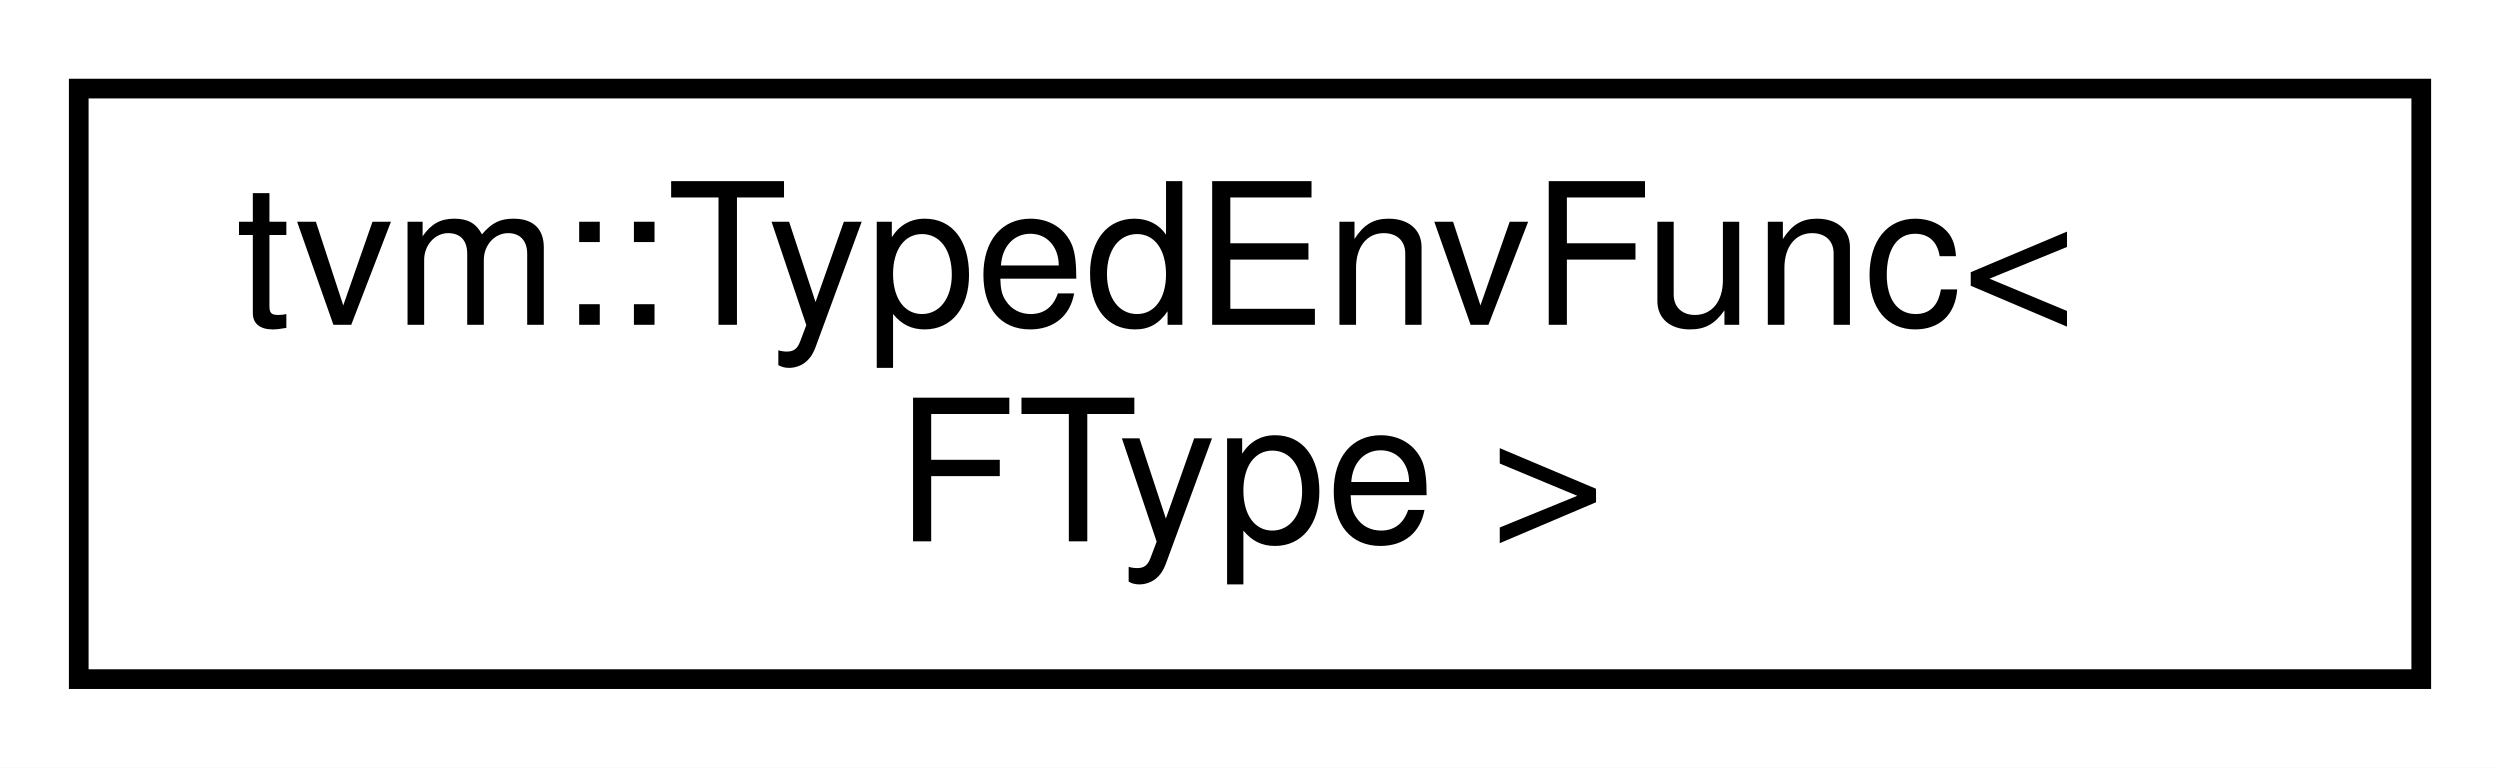
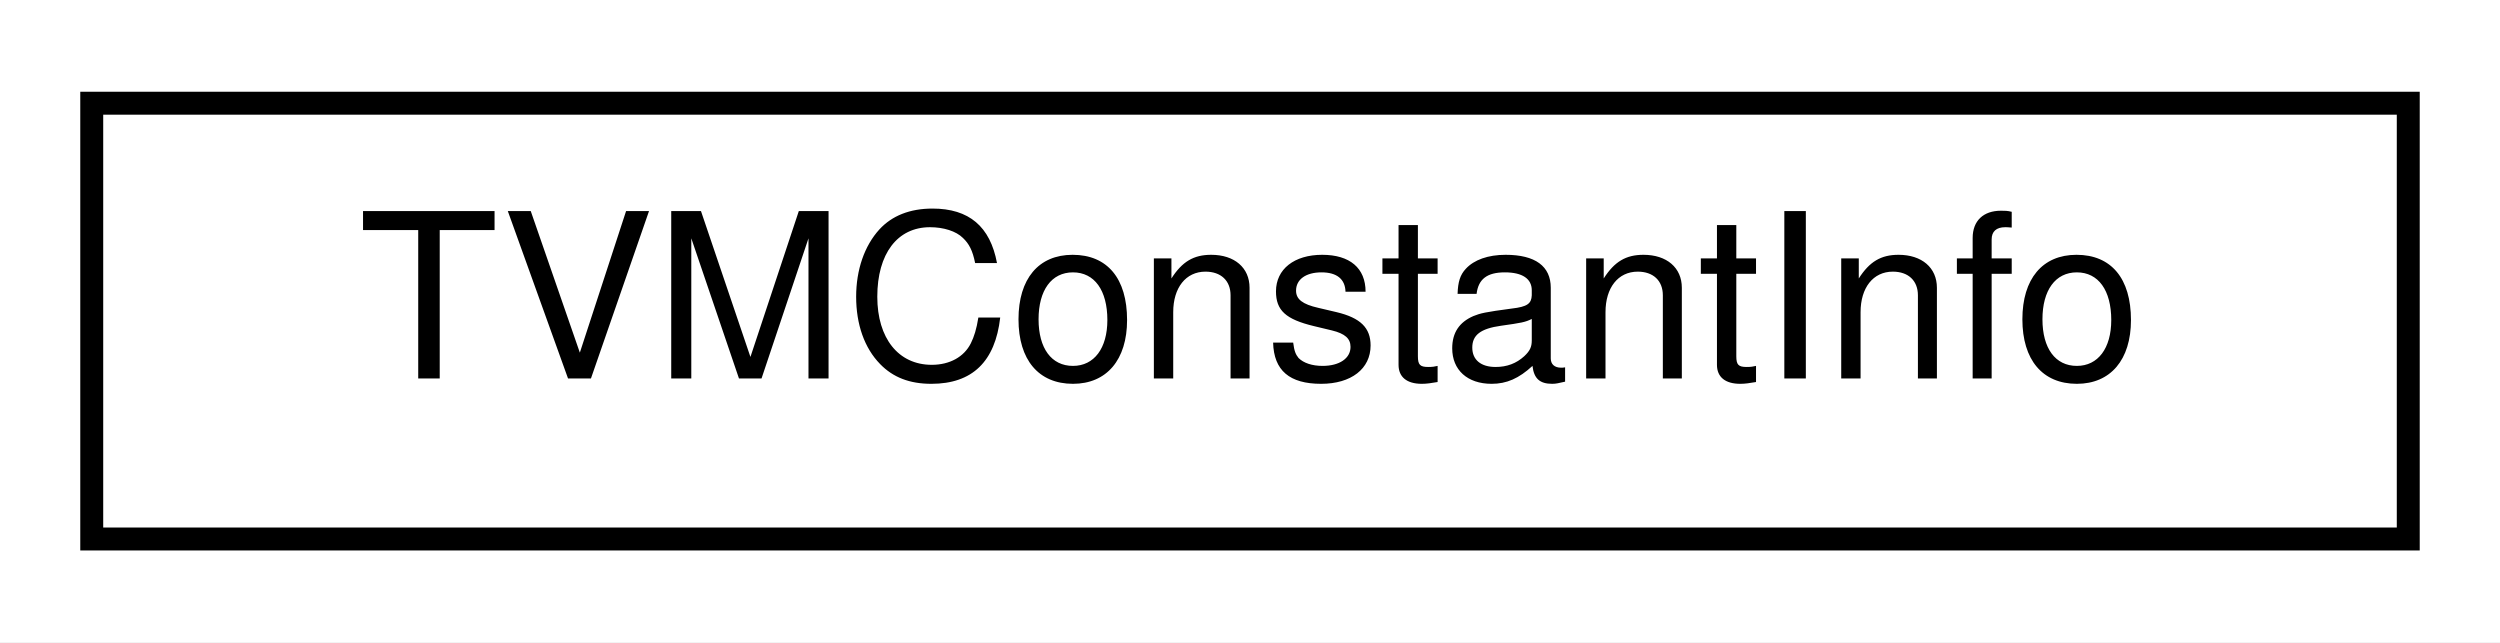
- <svg xmlns="http://www.w3.org/2000/svg" xmlns:xlink="http://www.w3.org/1999/xlink" width="127pt" height="39pt" viewBox="0.00 0.00 127.00 39.00">
-   <g id="graph0" class="graph" transform="scale(1 1) rotate(0) translate(4 35)">
-     <polygon fill="white" stroke="transparent" points="-4,4 -4,-35 123,-35 123,4 -4,4" />
+ <svg xmlns="http://www.w3.org/2000/svg" xmlns:xlink="http://www.w3.org/1999/xlink" width="109pt" height="28pt" viewBox="0.00 0.00 109.00 28.00">
+   <g id="graph0" class="graph" transform="scale(1 1) rotate(0) translate(4 24)">
+     <polygon fill="white" stroke="transparent" points="-4,4 -4,-24 105,-24 105,4 -4,4" />
    <g id="node1" class="node">
      <g id="a_node1">
-         <a xlink:href="classtvm_1_1TypedEnvFunc.html" target="_top" xlink:title="Please refer to TypedEnvFunc&lt;R(Args..)&gt;.">
-           <polygon fill="white" stroke="black" points="0,-0.5 0,-30.5 119,-30.5 119,-0.5 0,-0.5" />
-           <text text-anchor="start" x="8" y="-18.5" font-family="Helvetica,sans-Serif" font-size="10.00">tvm::TypedEnvFunc&lt;</text>
-           <text text-anchor="middle" x="59.5" y="-7.5" font-family="Helvetica,sans-Serif" font-size="10.00"> FType &gt;</text>
+         <a xlink:href="structTVMConstantInfo.html" target="_top" xlink:title="Describes one constant argument to run_model.">
+           <polygon fill="white" stroke="black" points="0,-0.5 0,-19.5 101,-19.5 101,-0.5 0,-0.5" />
+           <text text-anchor="middle" x="50.5" y="-7.5" font-family="Helvetica,sans-Serif" font-size="10.00">TVMConstantInfo</text>
        </a>
      </g>
    </g>
  </g>
</svg>
